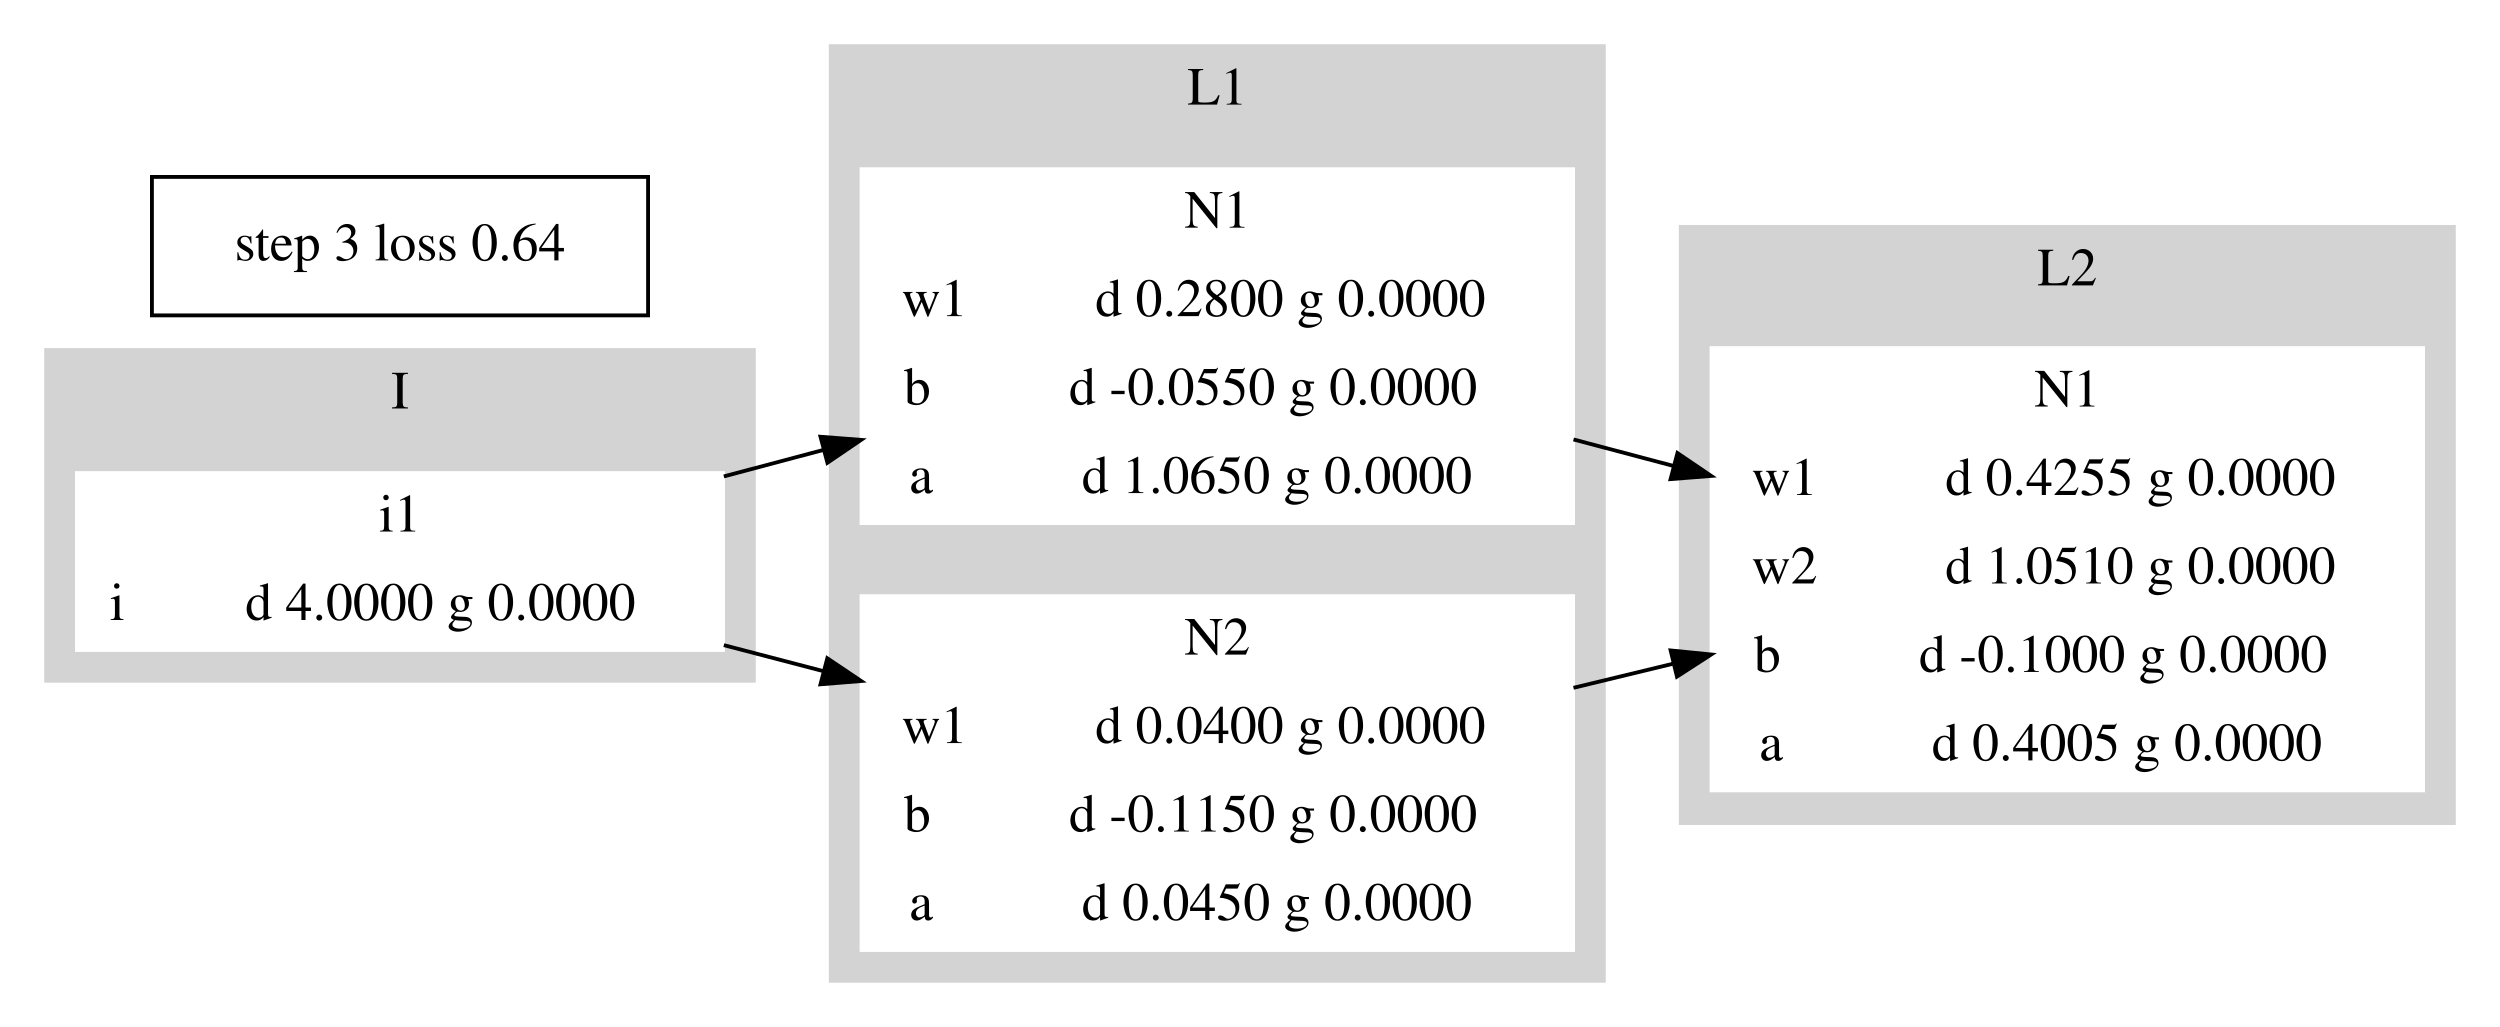
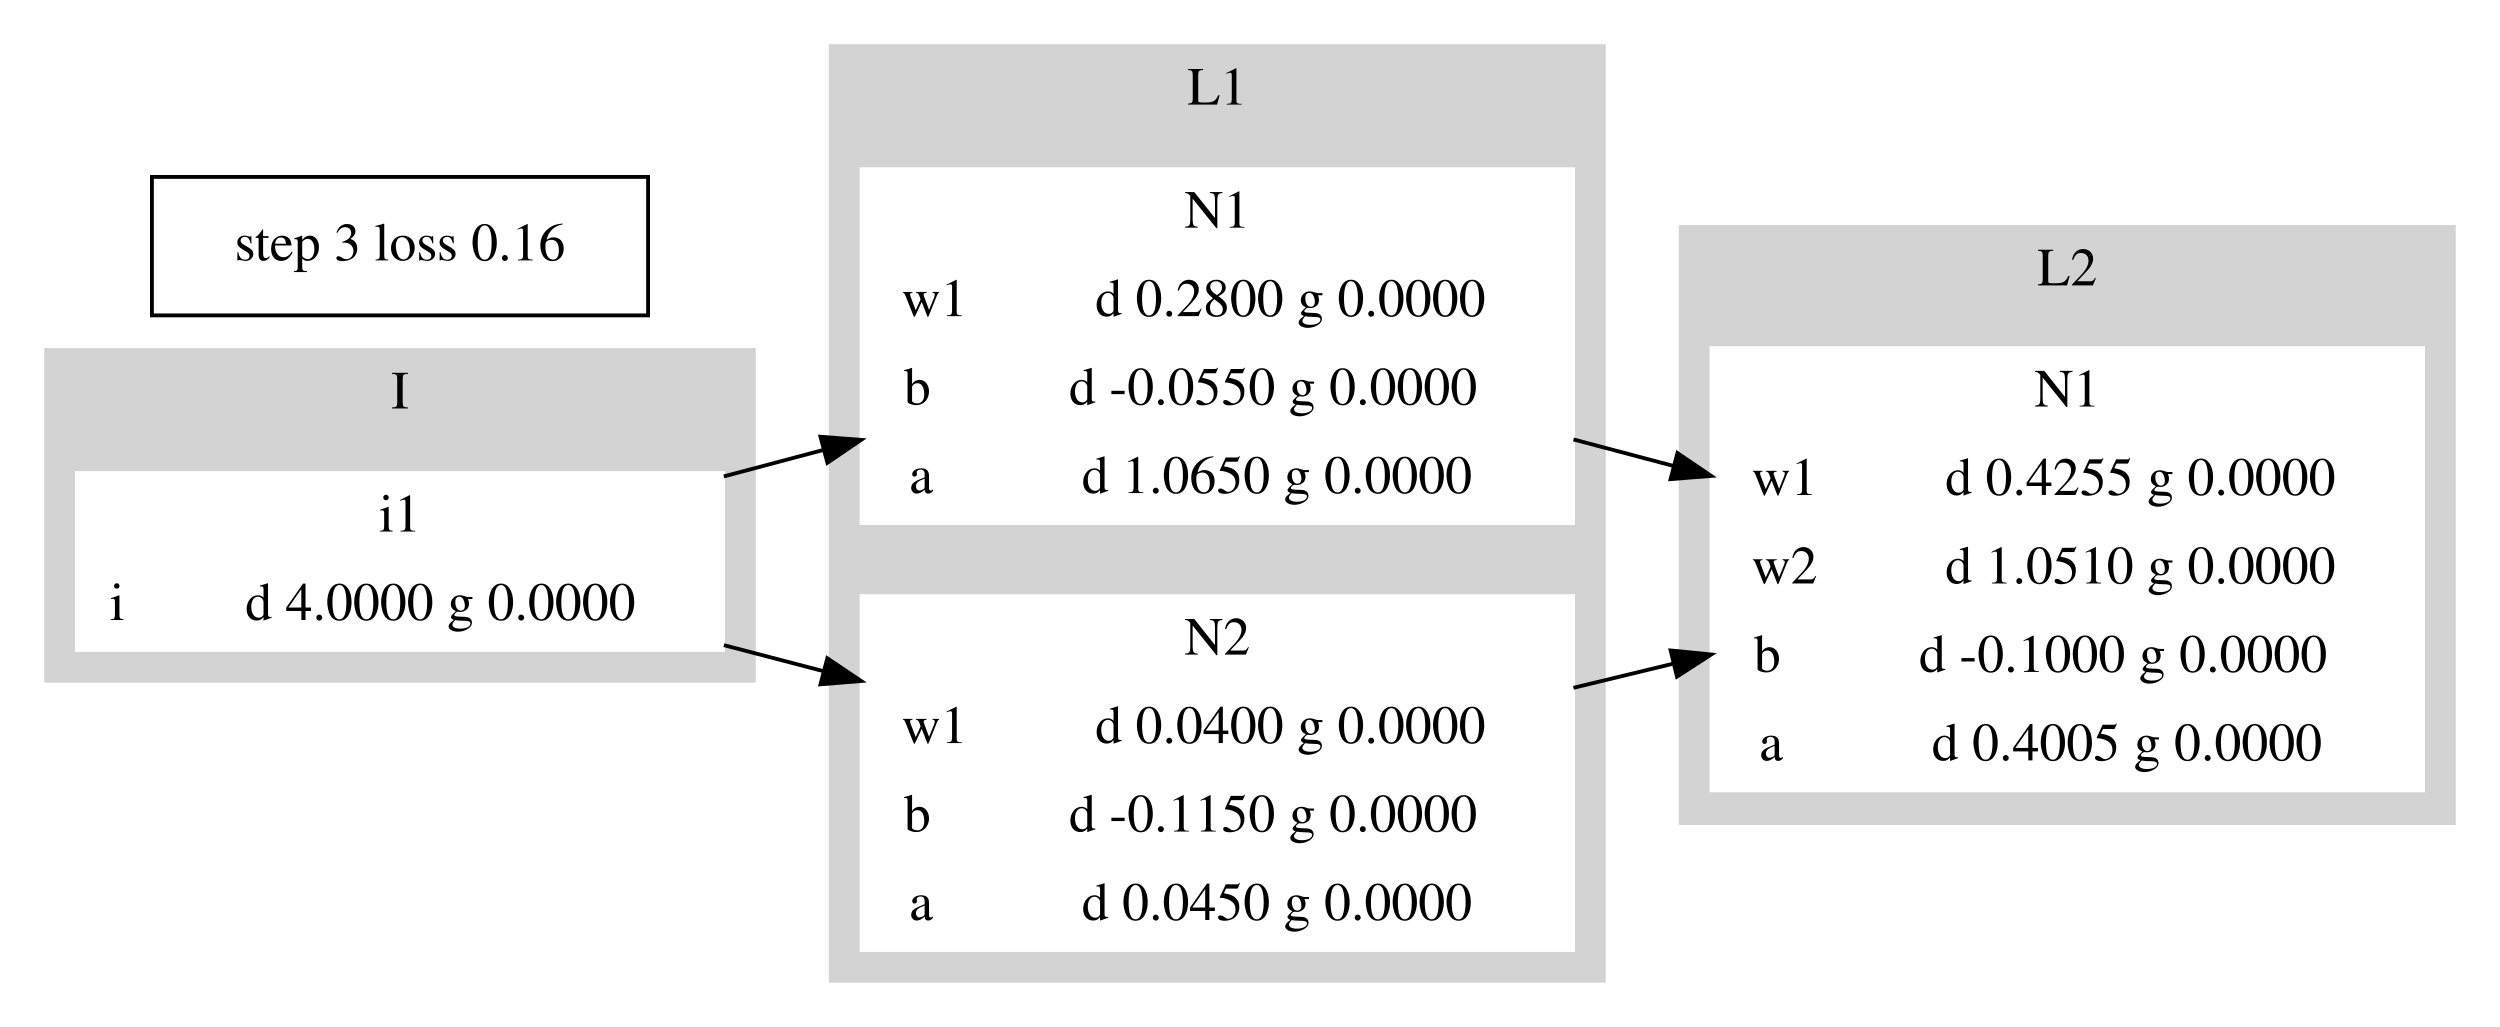
<svg xmlns="http://www.w3.org/2000/svg" width="650pt" height="267pt" viewBox="0.00 0.00 650.00 267.00">
  <g id="graph0" class="graph" transform="scale(1 1) rotate(0) translate(4 263)">
    <polygon fill="white" stroke="transparent" points="-4,4 -4,-263 646,-263 646,4 -4,4" />
    <g id="clust1" class="cluster">
      <polygon fill="lightgrey" stroke="lightgrey" points="8,-86 8,-172 192,-172 192,-86 8,-86" />
      <text text-anchor="middle" x="100" y="-156.8" font-family="Times,serif" font-size="14.00">I</text>
    </g>
    <g id="clust2" class="cluster">
      <polygon fill="lightgrey" stroke="lightgrey" points="212,-8 212,-251 413,-251 413,-8 212,-8" />
      <text text-anchor="middle" x="312.5" y="-235.8" font-family="Times,serif" font-size="14.00">L1</text>
    </g>
    <g id="clust3" class="cluster">
      <polygon fill="lightgrey" stroke="lightgrey" points="433,-49 433,-204 634,-204 634,-49 433,-49" />
      <text text-anchor="middle" x="533.5" y="-188.8" font-family="Times,serif" font-size="14.00">L2</text>
    </g>
    <g id="node1" class="node">
      <polygon fill="white" stroke="white" points="16,-94 16,-140 184,-140 184,-94 16,-94" />
      <text text-anchor="middle" x="100" y="-124.8" font-family="Times,serif" font-size="14.00">i1</text>
      <polyline fill="none" stroke="white" points="16,-117 184,-117 " />
      <text text-anchor="middle" x="26.5" y="-101.8" font-family="Times,serif" font-size="14.00">i</text>
      <polyline fill="none" stroke="white" points="37,-94 37,-117 " />
      <text text-anchor="middle" x="110.5" y="-101.8" font-family="Times,serif" font-size="14.00">d 4.0000 g 0.0000</text>
    </g>
    <g id="node2" class="node">
      <polygon fill="white" stroke="white" points="220,-127 220,-219 405,-219 405,-127 220,-127" />
      <text text-anchor="middle" x="312.5" y="-203.8" font-family="Times,serif" font-size="14.00">N1</text>
      <polyline fill="none" stroke="white" points="220,-196 405,-196 " />
      <text text-anchor="middle" x="239" y="-180.8" font-family="Times,serif" font-size="14.00">w1</text>
      <polyline fill="none" stroke="white" points="258,-173 258,-196 " />
      <text text-anchor="middle" x="331.5" y="-180.8" font-family="Times,serif" font-size="14.00">d 0.2800 g 0.0000</text>
      <polyline fill="none" stroke="white" points="220,-173 405,-173 " />
      <text text-anchor="middle" x="234.5" y="-157.8" font-family="Times,serif" font-size="14.00">b</text>
      <polyline fill="none" stroke="white" points="249,-150 249,-173 " />
      <text text-anchor="middle" x="327" y="-157.8" font-family="Times,serif" font-size="14.00">d -0.0550 g 0.0000</text>
      <polyline fill="none" stroke="white" points="220,-150 405,-150 " />
      <text text-anchor="middle" x="235.5" y="-134.8" font-family="Times,serif" font-size="14.00">a</text>
      <polyline fill="none" stroke="white" points="251,-127 251,-150 " />
      <text text-anchor="middle" x="328" y="-134.8" font-family="Times,serif" font-size="14.00">d 1.0650 g 0.0000</text>
    </g>
    <g id="edge1" class="edge">
      <path fill="none" stroke="black" d="M184.2,-139.13C192.71,-141.4 201.43,-143.72 210.11,-146.03" />
      <polygon fill="black" stroke="black" points="209.33,-149.44 219.89,-148.63 211.13,-142.68 209.33,-149.44" />
    </g>
    <g id="node3" class="node">
      <polygon fill="white" stroke="white" points="220,-16 220,-108 405,-108 405,-16 220,-16" />
      <text text-anchor="middle" x="312.5" y="-92.8" font-family="Times,serif" font-size="14.00">N2</text>
      <polyline fill="none" stroke="white" points="220,-85 405,-85 " />
      <text text-anchor="middle" x="239" y="-69.8" font-family="Times,serif" font-size="14.00">w1</text>
      <polyline fill="none" stroke="white" points="258,-62 258,-85 " />
      <text text-anchor="middle" x="331.5" y="-69.8" font-family="Times,serif" font-size="14.00">d 0.0400 g 0.0000</text>
      <polyline fill="none" stroke="white" points="220,-62 405,-62 " />
      <text text-anchor="middle" x="234.5" y="-46.8" font-family="Times,serif" font-size="14.00">b</text>
      <polyline fill="none" stroke="white" points="249,-39 249,-62 " />
      <text text-anchor="middle" x="327" y="-46.8" font-family="Times,serif" font-size="14.00">d -0.1150 g 0.0000</text>
      <polyline fill="none" stroke="white" points="220,-39 405,-39 " />
      <text text-anchor="middle" x="235.5" y="-23.8" font-family="Times,serif" font-size="14.00">a</text>
      <polyline fill="none" stroke="white" points="251,-16 251,-39 " />
      <text text-anchor="middle" x="328" y="-23.8" font-family="Times,serif" font-size="14.00">d 0.0450 g 0.0000</text>
    </g>
    <g id="edge2" class="edge">
      <path fill="none" stroke="black" d="M184.2,-95.26C192.71,-93.04 201.43,-90.76 210.11,-88.49" />
      <polygon fill="black" stroke="black" points="211.1,-91.85 219.89,-85.94 209.33,-85.08 211.1,-91.85" />
    </g>
    <g id="node4" class="node">
      <polygon fill="white" stroke="white" points="441,-57.5 441,-172.5 626,-172.5 626,-57.5 441,-57.5" />
      <text text-anchor="middle" x="533.5" y="-157.3" font-family="Times,serif" font-size="14.00">N1</text>
      <polyline fill="none" stroke="white" points="441,-149.5 626,-149.5 " />
      <text text-anchor="middle" x="460" y="-134.3" font-family="Times,serif" font-size="14.00">w1</text>
      <polyline fill="none" stroke="white" points="479,-126.5 479,-149.5 " />
      <text text-anchor="middle" x="552.5" y="-134.3" font-family="Times,serif" font-size="14.00">d 0.4255 g 0.0000</text>
      <polyline fill="none" stroke="white" points="441,-126.5 626,-126.5 " />
      <text text-anchor="middle" x="460" y="-111.3" font-family="Times,serif" font-size="14.00">w2</text>
      <polyline fill="none" stroke="white" points="479,-103.5 479,-126.5 " />
      <text text-anchor="middle" x="552.5" y="-111.3" font-family="Times,serif" font-size="14.00">d 1.0510 g 0.0000</text>
      <polyline fill="none" stroke="white" points="441,-103.5 626,-103.5 " />
      <text text-anchor="middle" x="455.5" y="-88.3" font-family="Times,serif" font-size="14.00">b</text>
      <polyline fill="none" stroke="white" points="470,-80.5 470,-103.5 " />
      <text text-anchor="middle" x="548" y="-88.3" font-family="Times,serif" font-size="14.00">d -0.1000 g 0.0000</text>
      <polyline fill="none" stroke="white" points="441,-80.5 626,-80.5 " />
      <text text-anchor="middle" x="456.5" y="-65.3" font-family="Times,serif" font-size="14.00">a</text>
      <polyline fill="none" stroke="white" points="472,-57.5 472,-80.5 " />
      <text text-anchor="middle" x="549" y="-65.3" font-family="Times,serif" font-size="14.00">d 0.4005 g 0.0000</text>
    </g>
    <g id="edge3" class="edge">
      <path fill="none" stroke="black" d="M405.11,-148.74C413.71,-146.46 422.46,-144.14 431.14,-141.84" />
      <polygon fill="black" stroke="black" points="432.14,-145.2 440.91,-139.26 430.35,-138.43 432.14,-145.2" />
    </g>
    <g id="edge4" class="edge">
      <path fill="none" stroke="black" d="M405.11,-84.17C413.71,-86.25 422.46,-88.37 431.14,-90.47" />
      <polygon fill="black" stroke="black" points="430.37,-93.88 440.91,-92.83 432.01,-87.08 430.37,-93.88" />
    </g>
    <g id="node5" class="node">
      <polygon fill="none" stroke="black" points="35.5,-181 35.5,-217 164.5,-217 164.5,-181 35.5,-181" />
-       <text text-anchor="middle" x="100" y="-195.3" font-family="Times,serif" font-size="14.00">step 3 loss 0.64</text>
+       <text text-anchor="middle" x="100" y="-195.3" font-family="Times,serif" font-size="14.00">step 3 loss 0.16</text>
    </g>
  </g>
</svg>
